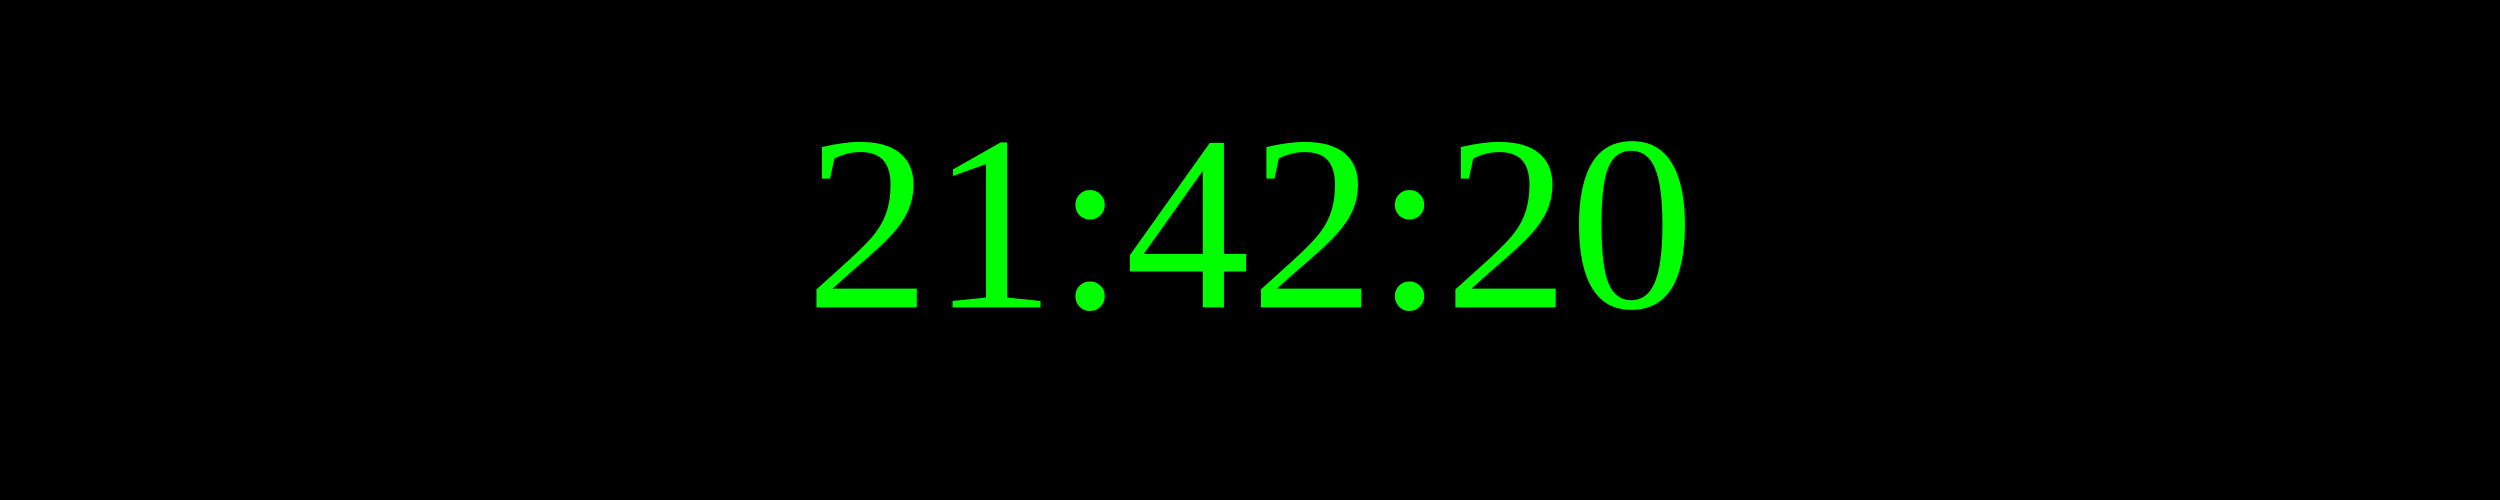
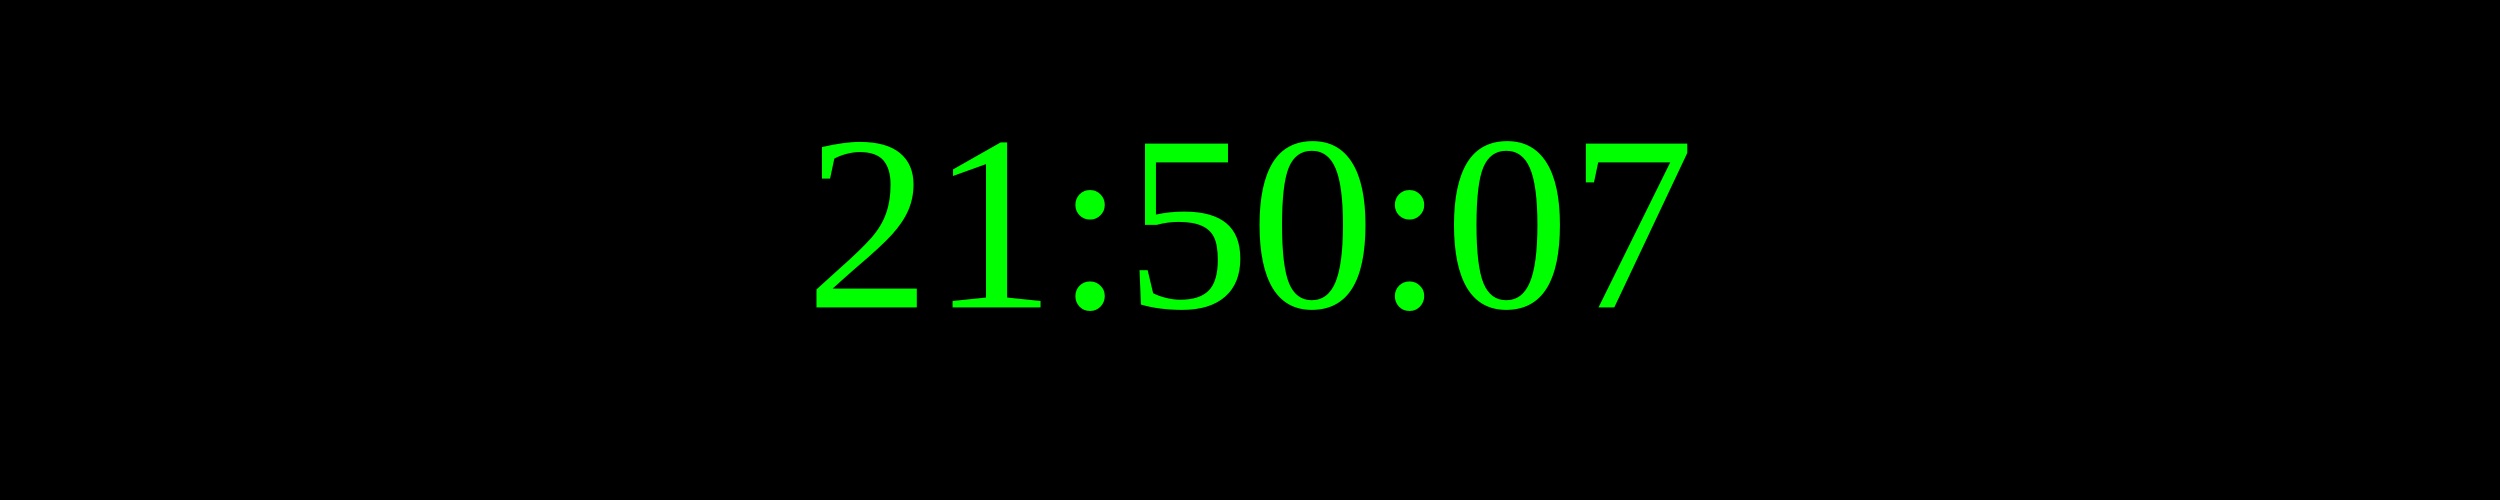
<svg xmlns="http://www.w3.org/2000/svg" width="250" height="50">
  <rect width="100%" height="100%" fill="black" />
  <text x="50%" y="50%" font-size="25" fill="lime" text-anchor="middle" dominant-baseline="middle">
- 21:42:20
+ 21:50:07
</text>
</svg>
